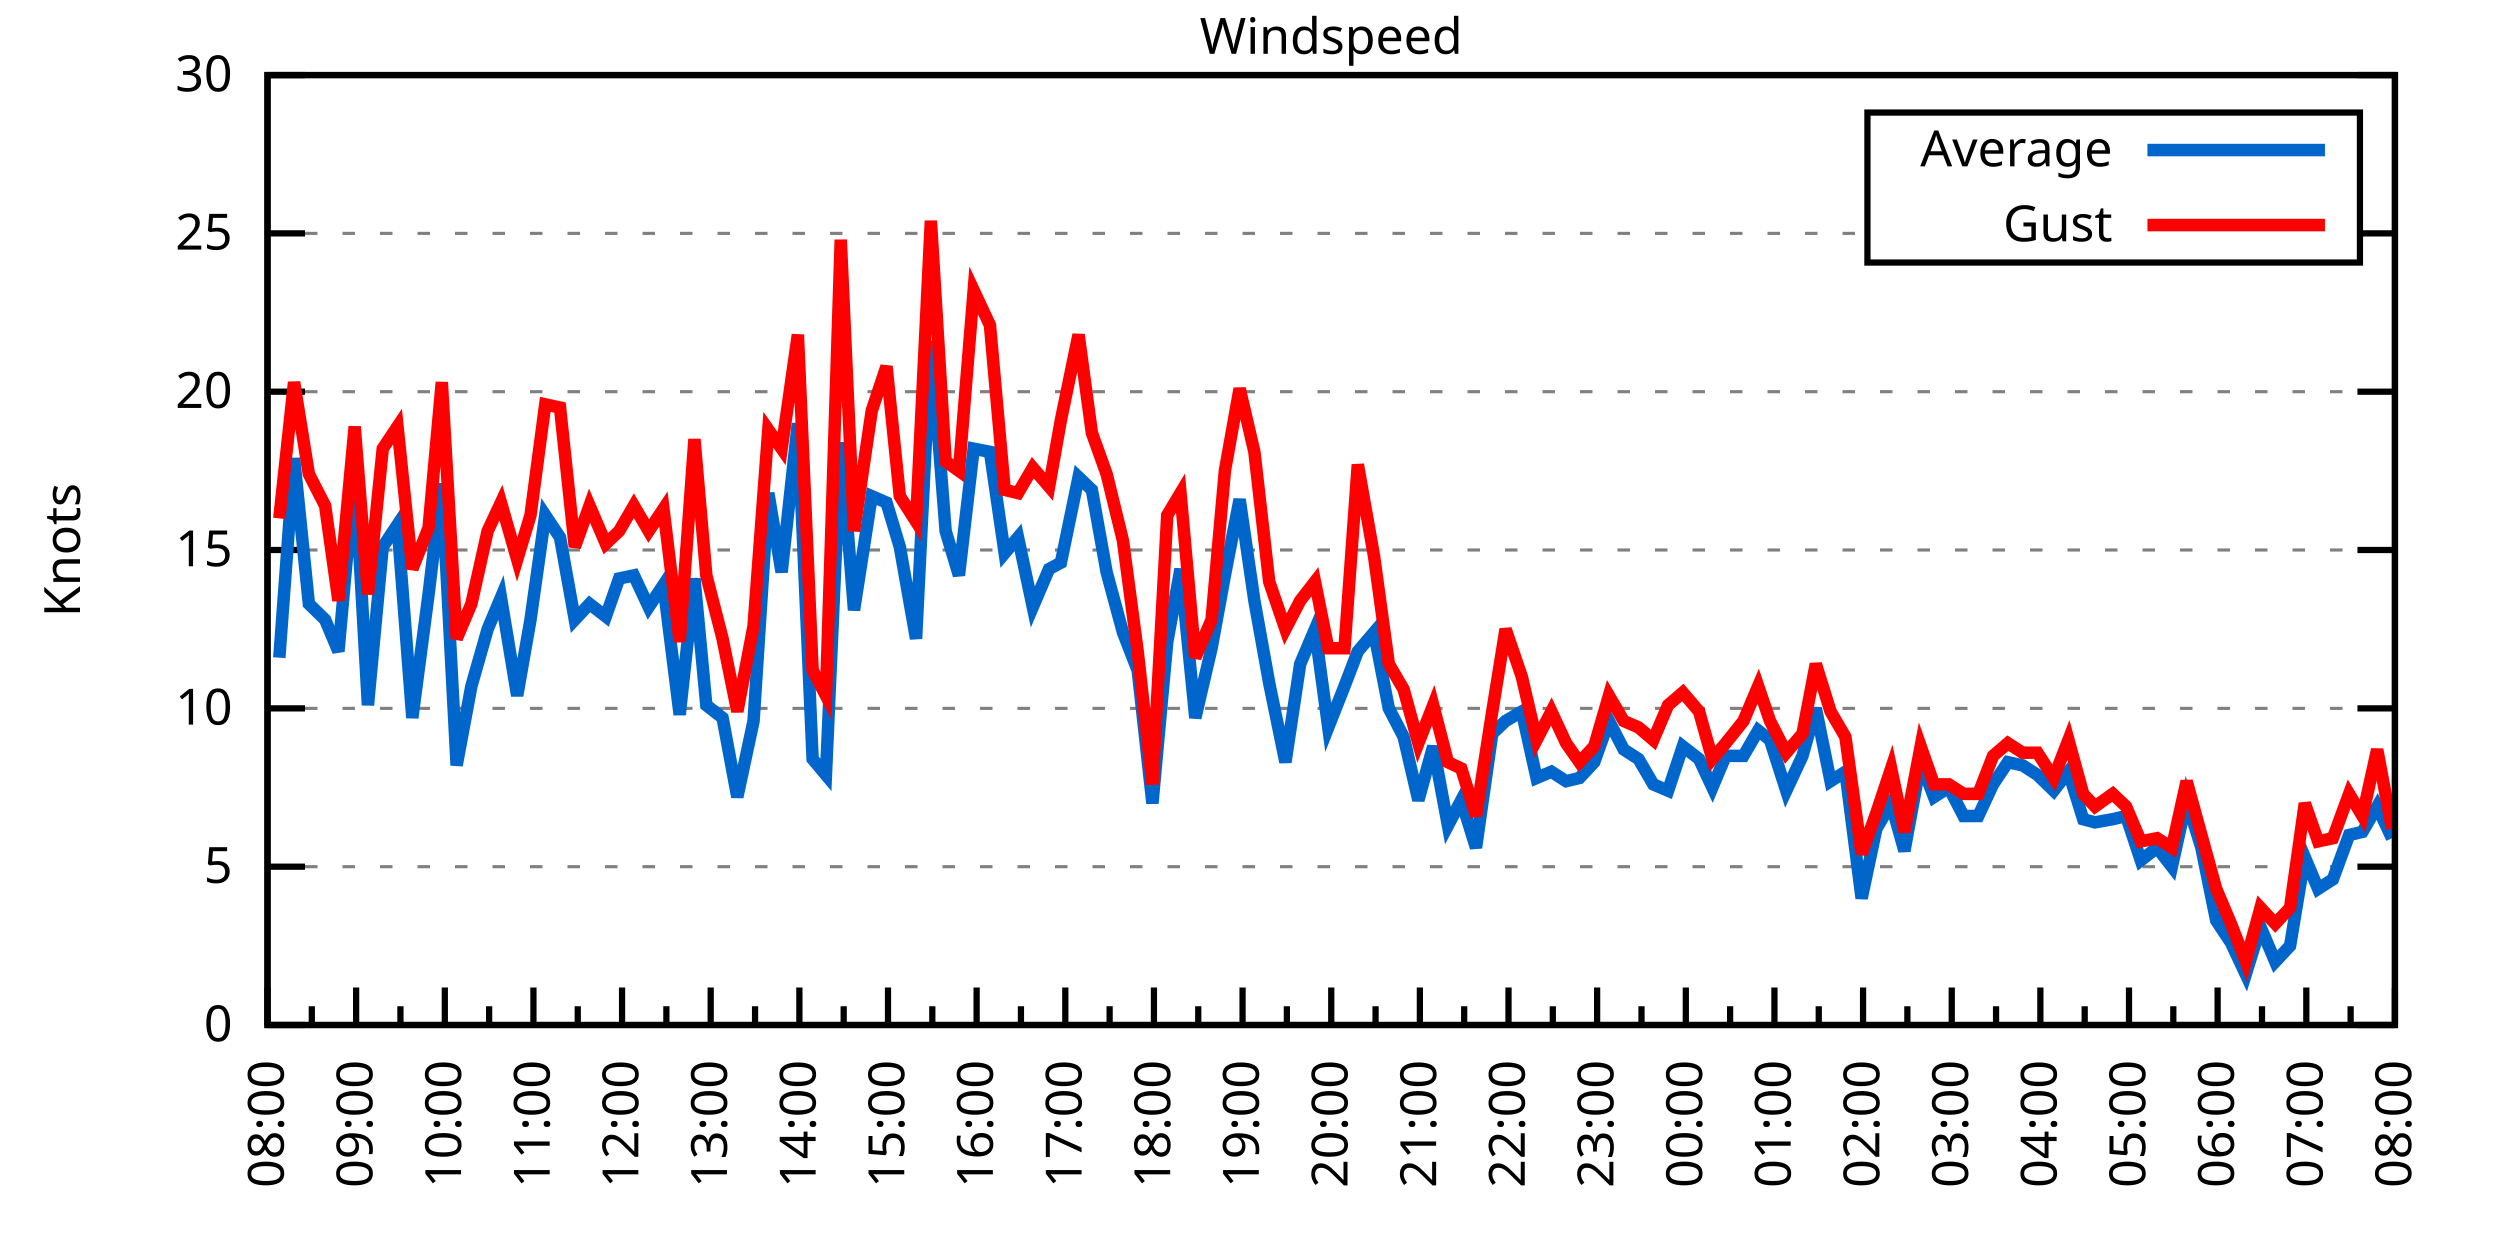
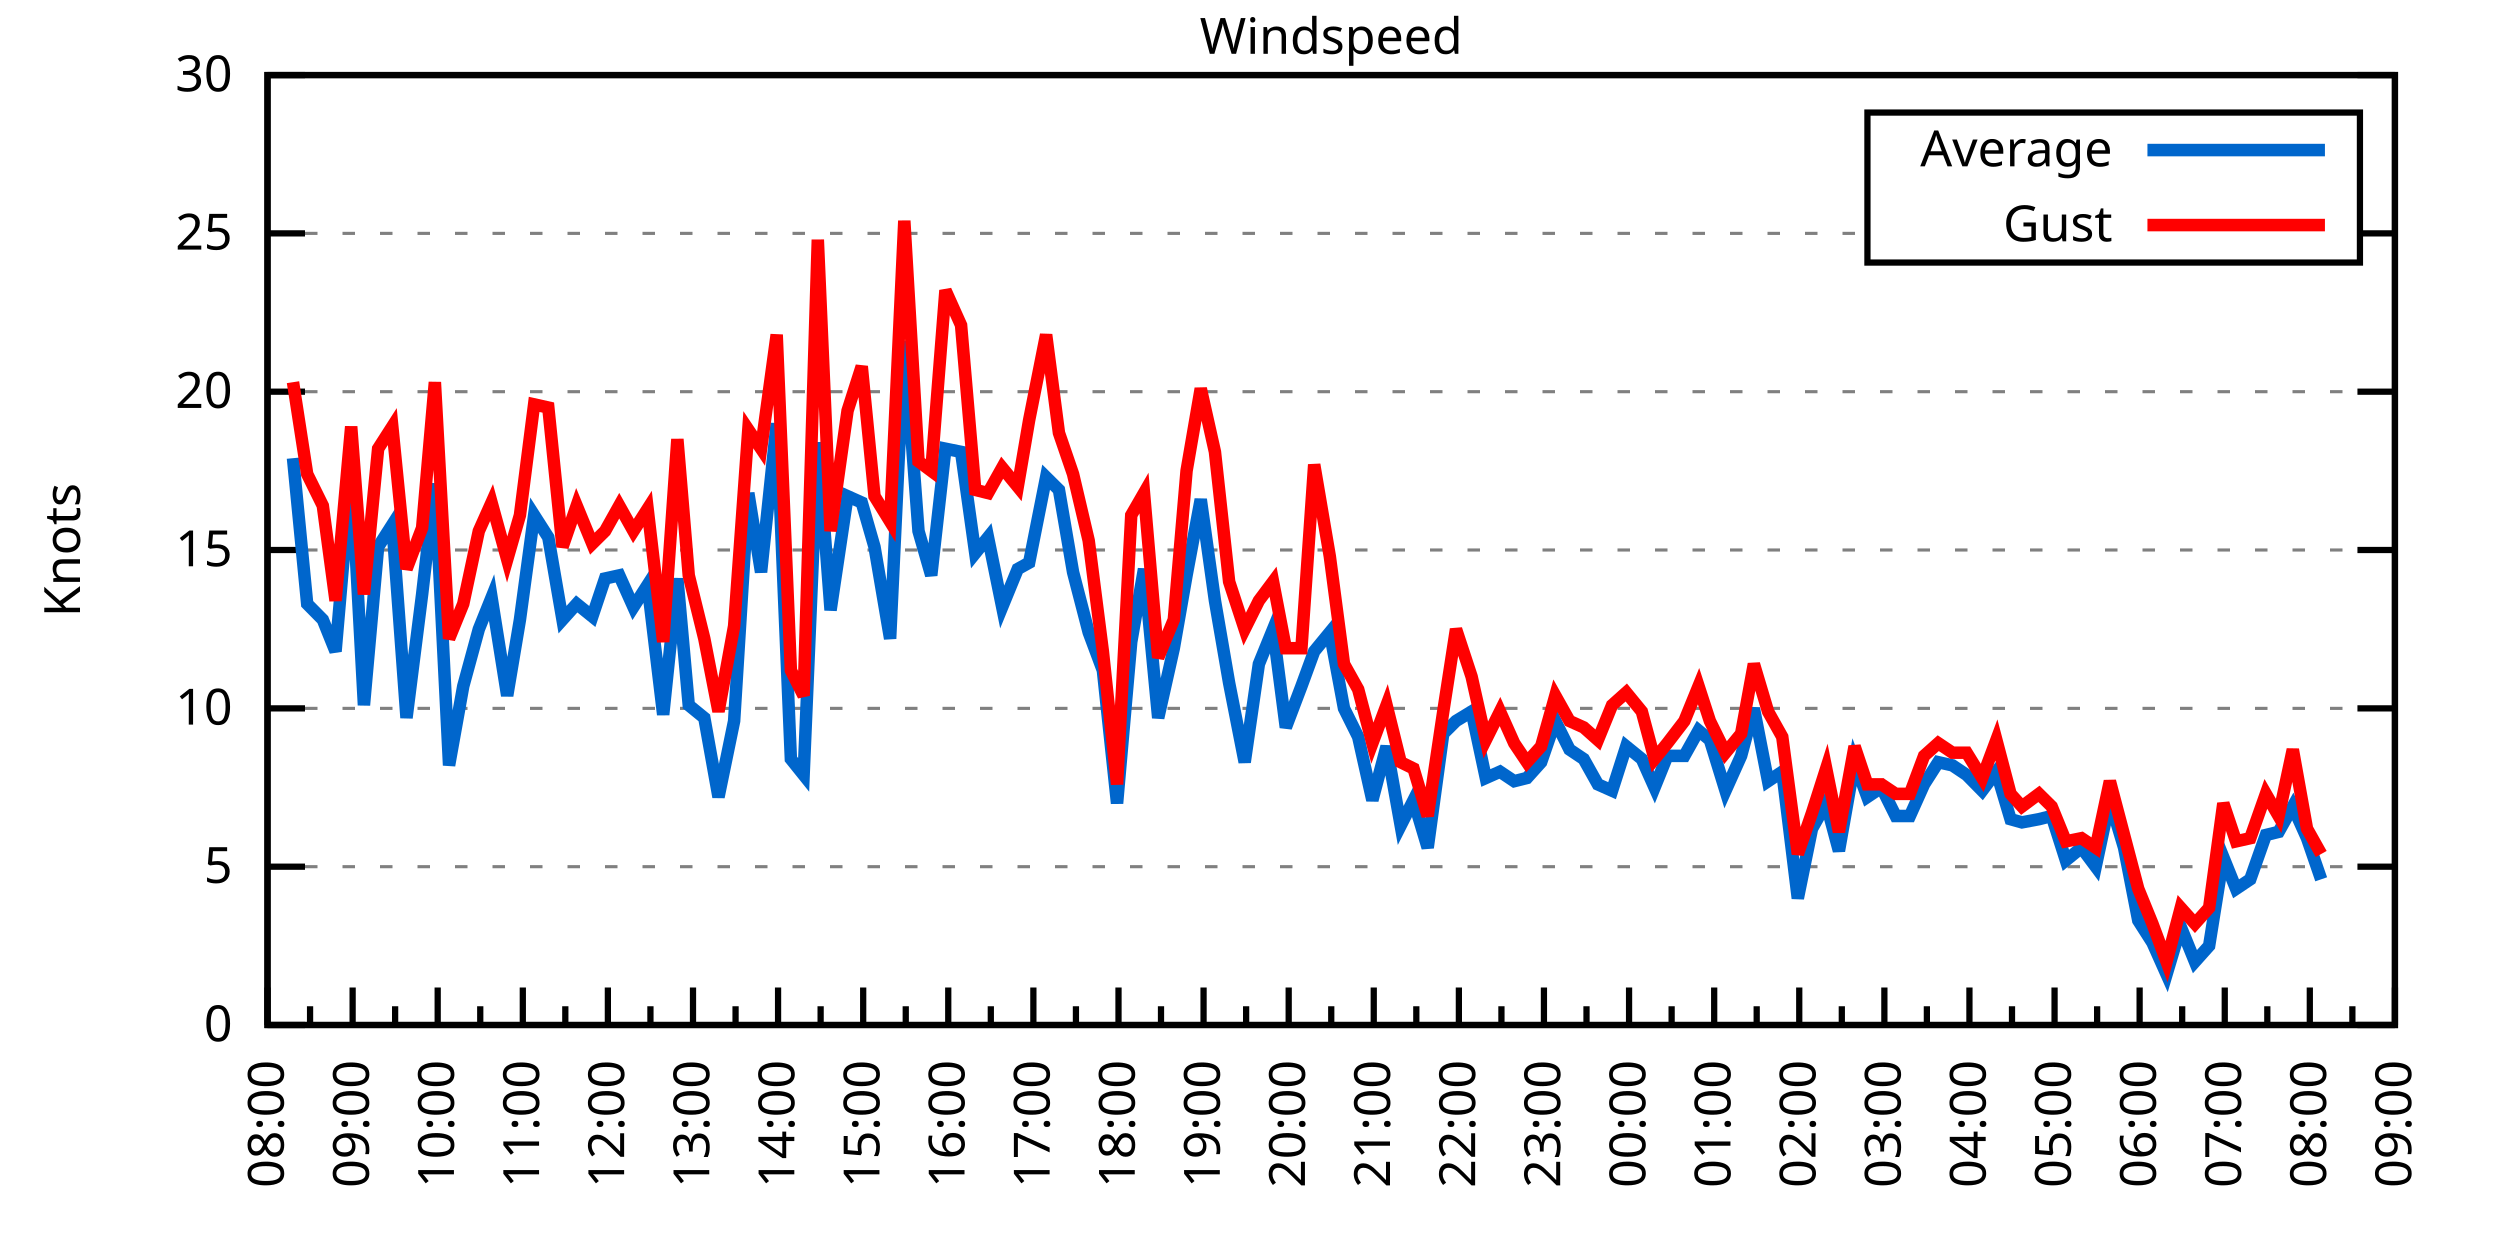
<svg xmlns="http://www.w3.org/2000/svg" xmlns:xlink="http://www.w3.org/1999/xlink" width="400" height="200" viewBox="0 0 400 200">
  <g id="gnuplot_canvas">
    <rect x="0" y="0" width="400" height="200" fill="none" />
    <defs>
      <circle id="gpDot" r="0.5" stroke-width="0.5" stroke="currentColor" />
      <path id="gpPt0" stroke-width="0.333" stroke="currentColor" d="M-1,0 h2 M0,-1 v2" />
      <path id="gpPt1" stroke-width="0.333" stroke="currentColor" d="M-1,-1 L1,1 M1,-1 L-1,1" />
      <path id="gpPt2" stroke-width="0.333" stroke="currentColor" d="M-1,0 L1,0 M0,-1 L0,1 M-1,-1 L1,1 M-1,1 L1,-1" />
      <rect id="gpPt3" stroke-width="0.333" stroke="currentColor" x="-1" y="-1" width="2" height="2" />
      <rect id="gpPt4" stroke-width="0.333" stroke="currentColor" fill="currentColor" x="-1" y="-1" width="2" height="2" />
      <circle id="gpPt5" stroke-width="0.333" stroke="currentColor" cx="0" cy="0" r="1" />
      <use xlink:href="#gpPt5" id="gpPt6" fill="currentColor" stroke="none" />
      <path id="gpPt7" stroke-width="0.333" stroke="currentColor" d="M0,-1.33 L-1.33,0.67 L1.33,0.67 z" />
      <use xlink:href="#gpPt7" id="gpPt8" fill="currentColor" stroke="none" />
      <use xlink:href="#gpPt7" id="gpPt9" stroke="currentColor" transform="rotate(180)" />
      <use xlink:href="#gpPt9" id="gpPt10" fill="currentColor" stroke="none" />
      <use xlink:href="#gpPt3" id="gpPt11" stroke="currentColor" transform="rotate(45)" />
      <use xlink:href="#gpPt11" id="gpPt12" fill="currentColor" stroke="none" />
      <path id="gpPt13" stroke-width="0.333" stroke="currentColor" d="M0,1.330 L1.265,0.411 L0.782,-1.067 L-0.782,-1.076 L-1.265,0.411 z" />
      <use xlink:href="#gpPt13" id="gpPt14" fill="currentColor" stroke="none" />
      <filter id="textbox" filterUnits="objectBoundingBox" x="0" y="0" height="1" width="1">
        <feFlood flood-color="white" flood-opacity="1" result="bgnd" />
        <feComposite in="SourceGraphic" in2="bgnd" operator="atop" />
      </filter>
      <filter id="greybox" filterUnits="objectBoundingBox" x="0" y="0" height="1" width="1">
        <feFlood flood-color="lightgrey" flood-opacity="1" result="grey" />
        <feComposite in="SourceGraphic" in2="grey" operator="atop" />
      </filter>
    </defs>
    <g fill="none" color="white" stroke="currentColor" stroke-width="1.00" stroke-linecap="butt" stroke-linejoin="miter">
</g>
    <g fill="none" color="black" stroke="currentColor" stroke-width="1.00" stroke-linecap="butt" stroke-linejoin="miter">
      <g stroke="none" shape-rendering="crispEdges">
        <polygon fill="rgb(255, 255, 255)" points="42.80,164.00 383.18,164.00 383.18,12.02 42.80,12.02 " />
      </g>
    </g>
    <g fill="none" color="black" stroke="currentColor" stroke-width="1.00" stroke-linecap="butt" stroke-linejoin="miter">
</g>
    <g fill="none" color="black" stroke="black" stroke-width="0.50" stroke-linecap="butt" stroke-linejoin="miter">
</g>
    <g fill="none" color="gray" stroke="currentColor" stroke-width="0.50" stroke-linecap="butt" stroke-linejoin="miter">
      <path stroke="gray" stroke-dasharray="2,4" class="gridline" d="M42.80,164.00 L383.19,164.00  " />
    </g>
    <g fill="none" color="gray" stroke="gray" stroke-width="1.00" stroke-linecap="butt" stroke-linejoin="miter">
</g>
    <g fill="none" color="black" stroke="currentColor" stroke-width="1.00" stroke-linecap="butt" stroke-linejoin="miter">
      <path stroke="black" d="M42.80,164.00 L48.80,164.00 M383.19,164.00 L377.19,164.00  " />
      <g transform="translate(37.20,166.60)" stroke="none" fill="black" font-family="Sans" font-size="8.00" text-anchor="end">
        <text>
          <tspan font-family="Sans"> 0</tspan>
        </text>
      </g>
    </g>
    <g fill="none" color="black" stroke="currentColor" stroke-width="1.00" stroke-linecap="butt" stroke-linejoin="miter">
</g>
    <g fill="none" color="black" stroke="black" stroke-width="0.50" stroke-linecap="butt" stroke-linejoin="miter">
</g>
    <g fill="none" color="gray" stroke="currentColor" stroke-width="0.50" stroke-linecap="butt" stroke-linejoin="miter">
      <path stroke="gray" stroke-dasharray="2,4" class="gridline" d="M42.80,138.67 L383.19,138.67  " />
    </g>
    <g fill="none" color="gray" stroke="gray" stroke-width="1.00" stroke-linecap="butt" stroke-linejoin="miter">
</g>
    <g fill="none" color="black" stroke="currentColor" stroke-width="1.00" stroke-linecap="butt" stroke-linejoin="miter">
      <path stroke="black" d="M42.80,138.67 L48.80,138.67 M383.19,138.67 L377.19,138.67  " />
      <g transform="translate(37.20,141.27)" stroke="none" fill="black" font-family="Sans" font-size="8.00" text-anchor="end">
        <text>
          <tspan font-family="Sans"> 5</tspan>
        </text>
      </g>
    </g>
    <g fill="none" color="black" stroke="currentColor" stroke-width="1.00" stroke-linecap="butt" stroke-linejoin="miter">
</g>
    <g fill="none" color="black" stroke="black" stroke-width="0.50" stroke-linecap="butt" stroke-linejoin="miter">
</g>
    <g fill="none" color="gray" stroke="currentColor" stroke-width="0.50" stroke-linecap="butt" stroke-linejoin="miter">
      <path stroke="gray" stroke-dasharray="2,4" class="gridline" d="M42.80,113.34 L383.19,113.34  " />
    </g>
    <g fill="none" color="gray" stroke="gray" stroke-width="1.00" stroke-linecap="butt" stroke-linejoin="miter">
</g>
    <g fill="none" color="black" stroke="currentColor" stroke-width="1.00" stroke-linecap="butt" stroke-linejoin="miter">
      <path stroke="black" d="M42.80,113.34 L48.80,113.34 M383.19,113.34 L377.19,113.34  " />
      <g transform="translate(37.20,115.94)" stroke="none" fill="black" font-family="Sans" font-size="8.00" text-anchor="end">
        <text>
          <tspan font-family="Sans"> 10</tspan>
        </text>
      </g>
    </g>
    <g fill="none" color="black" stroke="currentColor" stroke-width="1.00" stroke-linecap="butt" stroke-linejoin="miter">
</g>
    <g fill="none" color="black" stroke="black" stroke-width="0.50" stroke-linecap="butt" stroke-linejoin="miter">
</g>
    <g fill="none" color="gray" stroke="currentColor" stroke-width="0.50" stroke-linecap="butt" stroke-linejoin="miter">
      <path stroke="gray" stroke-dasharray="2,4" class="gridline" d="M42.80,88.00 L383.19,88.00  " />
    </g>
    <g fill="none" color="gray" stroke="gray" stroke-width="1.00" stroke-linecap="butt" stroke-linejoin="miter">
</g>
    <g fill="none" color="black" stroke="currentColor" stroke-width="1.00" stroke-linecap="butt" stroke-linejoin="miter">
      <path stroke="black" d="M42.80,88.00 L48.80,88.00 M383.19,88.00 L377.19,88.00  " />
      <g transform="translate(37.20,90.60)" stroke="none" fill="black" font-family="Sans" font-size="8.00" text-anchor="end">
        <text>
          <tspan font-family="Sans"> 15</tspan>
        </text>
      </g>
    </g>
    <g fill="none" color="black" stroke="currentColor" stroke-width="1.00" stroke-linecap="butt" stroke-linejoin="miter">
</g>
    <g fill="none" color="black" stroke="black" stroke-width="0.50" stroke-linecap="butt" stroke-linejoin="miter">
</g>
    <g fill="none" color="gray" stroke="currentColor" stroke-width="0.50" stroke-linecap="butt" stroke-linejoin="miter">
      <path stroke="gray" stroke-dasharray="2,4" class="gridline" d="M42.80,62.67 L383.19,62.67  " />
    </g>
    <g fill="none" color="gray" stroke="gray" stroke-width="1.00" stroke-linecap="butt" stroke-linejoin="miter">
</g>
    <g fill="none" color="black" stroke="currentColor" stroke-width="1.00" stroke-linecap="butt" stroke-linejoin="miter">
      <path stroke="black" d="M42.80,62.67 L48.80,62.67 M383.19,62.67 L377.19,62.67  " />
      <g transform="translate(37.20,65.27)" stroke="none" fill="black" font-family="Sans" font-size="8.00" text-anchor="end">
        <text>
          <tspan font-family="Sans"> 20</tspan>
        </text>
      </g>
    </g>
    <g fill="none" color="black" stroke="currentColor" stroke-width="1.00" stroke-linecap="butt" stroke-linejoin="miter">
</g>
    <g fill="none" color="black" stroke="black" stroke-width="0.50" stroke-linecap="butt" stroke-linejoin="miter">
</g>
    <g fill="none" color="gray" stroke="currentColor" stroke-width="0.50" stroke-linecap="butt" stroke-linejoin="miter">
      <path stroke="gray" stroke-dasharray="2,4" class="gridline" d="M42.80,37.34 L298.79,37.34 M377.59,37.34 L383.19,37.34  " />
    </g>
    <g fill="none" color="gray" stroke="gray" stroke-width="1.00" stroke-linecap="butt" stroke-linejoin="miter">
</g>
    <g fill="none" color="black" stroke="currentColor" stroke-width="1.00" stroke-linecap="butt" stroke-linejoin="miter">
      <path stroke="black" d="M42.80,37.34 L48.80,37.34 M383.19,37.34 L377.19,37.34  " />
      <g transform="translate(37.20,39.94)" stroke="none" fill="black" font-family="Sans" font-size="8.00" text-anchor="end">
        <text>
          <tspan font-family="Sans"> 25</tspan>
        </text>
      </g>
    </g>
    <g fill="none" color="black" stroke="currentColor" stroke-width="1.00" stroke-linecap="butt" stroke-linejoin="miter">
</g>
    <g fill="none" color="black" stroke="black" stroke-width="0.50" stroke-linecap="butt" stroke-linejoin="miter">
</g>
    <g fill="none" color="gray" stroke="currentColor" stroke-width="0.50" stroke-linecap="butt" stroke-linejoin="miter">
      <path stroke="gray" stroke-dasharray="2,4" class="gridline" d="M42.80,12.01 L383.19,12.01  " />
    </g>
    <g fill="none" color="gray" stroke="gray" stroke-width="1.00" stroke-linecap="butt" stroke-linejoin="miter">
</g>
    <g fill="none" color="black" stroke="currentColor" stroke-width="1.00" stroke-linecap="butt" stroke-linejoin="miter">
      <path stroke="black" d="M42.80,12.01 L48.80,12.01 M383.19,12.01 L377.19,12.01  " />
      <g transform="translate(37.20,14.61)" stroke="none" fill="black" font-family="Sans" font-size="8.00" text-anchor="end">
        <text>
          <tspan font-family="Sans"> 30</tspan>
        </text>
      </g>
    </g>
    <g fill="none" color="black" stroke="currentColor" stroke-width="1.00" stroke-linecap="butt" stroke-linejoin="miter">
      <path stroke="black" d="M42.80,164.00 L42.80,158.00  " />
      <g transform="translate(45.40,169.60) rotate(270)" stroke="none" fill="black" font-family="Sans" font-size="8.00" text-anchor="end">
        <text>
          <tspan font-family="Sans">08:00</tspan>
        </text>
      </g>
    </g>
    <g fill="none" color="black" stroke="currentColor" stroke-width="1.00" stroke-linecap="butt" stroke-linejoin="miter">
-       <path stroke="black" d="M49.89,164.00 L49.89,161.00 M56.98,164.00 L56.98,158.00  " />
-       <g transform="translate(59.58,169.60) rotate(270)" stroke="none" fill="black" font-family="Sans" font-size="8.00" text-anchor="end">
+       <path stroke="black" d="M49.61,164.00 L49.61,161.00 M56.42,164.00 L56.42,158.00  " />
+       <g transform="translate(59.02,169.60) rotate(270)" stroke="none" fill="black" font-family="Sans" font-size="8.00" text-anchor="end">
        <text>
          <tspan font-family="Sans">09:00</tspan>
        </text>
      </g>
    </g>
    <g fill="none" color="black" stroke="currentColor" stroke-width="1.00" stroke-linecap="butt" stroke-linejoin="miter">
-       <path stroke="black" d="M64.07,164.00 L64.07,161.00 M71.17,164.00 L71.17,158.00  " />
-       <g transform="translate(73.77,169.60) rotate(270)" stroke="none" fill="black" font-family="Sans" font-size="8.00" text-anchor="end">
+       <path stroke="black" d="M63.22,164.00 L63.22,161.00 M70.03,164.00 L70.03,158.00  " />
+       <g transform="translate(72.63,169.60) rotate(270)" stroke="none" fill="black" font-family="Sans" font-size="8.00" text-anchor="end">
        <text>
          <tspan font-family="Sans">10:00</tspan>
        </text>
      </g>
    </g>
    <g fill="none" color="black" stroke="currentColor" stroke-width="1.00" stroke-linecap="butt" stroke-linejoin="miter">
-       <path stroke="black" d="M78.26,164.00 L78.26,161.00 M85.35,164.00 L85.35,158.00  " />
-       <g transform="translate(87.95,169.60) rotate(270)" stroke="none" fill="black" font-family="Sans" font-size="8.00" text-anchor="end">
+       <path stroke="black" d="M76.84,164.00 L76.84,161.00 M83.65,164.00 L83.65,158.00  " />
+       <g transform="translate(86.25,169.60) rotate(270)" stroke="none" fill="black" font-family="Sans" font-size="8.00" text-anchor="end">
        <text>
          <tspan font-family="Sans">11:00</tspan>
        </text>
      </g>
    </g>
    <g fill="none" color="black" stroke="currentColor" stroke-width="1.00" stroke-linecap="butt" stroke-linejoin="miter">
-       <path stroke="black" d="M92.44,164.00 L92.44,161.00 M99.53,164.00 L99.53,158.00  " />
-       <g transform="translate(102.13,169.60) rotate(270)" stroke="none" fill="black" font-family="Sans" font-size="8.00" text-anchor="end">
+       <path stroke="black" d="M90.45,164.00 L90.45,161.00 M97.26,164.00 L97.26,158.00  " />
+       <g transform="translate(99.86,169.60) rotate(270)" stroke="none" fill="black" font-family="Sans" font-size="8.00" text-anchor="end">
        <text>
          <tspan font-family="Sans">12:00</tspan>
        </text>
      </g>
    </g>
    <g fill="none" color="black" stroke="currentColor" stroke-width="1.00" stroke-linecap="butt" stroke-linejoin="miter">
-       <path stroke="black" d="M106.62,164.00 L106.62,161.00 M113.71,164.00 L113.71,158.00  " />
-       <g transform="translate(116.31,169.60) rotate(270)" stroke="none" fill="black" font-family="Sans" font-size="8.00" text-anchor="end">
+       <path stroke="black" d="M104.07,164.00 L104.07,161.00 M110.88,164.00 L110.88,158.00  " />
+       <g transform="translate(113.48,169.60) rotate(270)" stroke="none" fill="black" font-family="Sans" font-size="8.00" text-anchor="end">
        <text>
          <tspan font-family="Sans">13:00</tspan>
        </text>
      </g>
    </g>
    <g fill="none" color="black" stroke="currentColor" stroke-width="1.00" stroke-linecap="butt" stroke-linejoin="miter">
-       <path stroke="black" d="M120.81,164.00 L120.81,161.00 M127.90,164.00 L127.90,158.00  " />
-       <g transform="translate(130.50,169.60) rotate(270)" stroke="none" fill="black" font-family="Sans" font-size="8.00" text-anchor="end">
+       <path stroke="black" d="M117.69,164.00 L117.69,161.00 M124.49,164.00 L124.49,158.00  " />
+       <g transform="translate(127.09,169.60) rotate(270)" stroke="none" fill="black" font-family="Sans" font-size="8.00" text-anchor="end">
        <text>
          <tspan font-family="Sans">14:00</tspan>
        </text>
      </g>
    </g>
    <g fill="none" color="black" stroke="currentColor" stroke-width="1.00" stroke-linecap="butt" stroke-linejoin="miter">
-       <path stroke="black" d="M134.99,164.00 L134.99,161.00 M142.08,164.00 L142.08,158.00  " />
-       <g transform="translate(144.68,169.60) rotate(270)" stroke="none" fill="black" font-family="Sans" font-size="8.00" text-anchor="end">
+       <path stroke="black" d="M131.30,164.00 L131.30,161.00 M138.11,164.00 L138.11,158.00  " />
+       <g transform="translate(140.71,169.60) rotate(270)" stroke="none" fill="black" font-family="Sans" font-size="8.00" text-anchor="end">
        <text>
          <tspan font-family="Sans">15:00</tspan>
        </text>
      </g>
    </g>
    <g fill="none" color="black" stroke="currentColor" stroke-width="1.00" stroke-linecap="butt" stroke-linejoin="miter">
-       <path stroke="black" d="M149.17,164.00 L149.17,161.00 M156.26,164.00 L156.26,158.00  " />
-       <g transform="translate(158.86,169.60) rotate(270)" stroke="none" fill="black" font-family="Sans" font-size="8.00" text-anchor="end">
+       <path stroke="black" d="M144.92,164.00 L144.92,161.00 M151.72,164.00 L151.72,158.00  " />
+       <g transform="translate(154.32,169.60) rotate(270)" stroke="none" fill="black" font-family="Sans" font-size="8.00" text-anchor="end">
        <text>
          <tspan font-family="Sans">16:00</tspan>
        </text>
      </g>
    </g>
    <g fill="none" color="black" stroke="currentColor" stroke-width="1.00" stroke-linecap="butt" stroke-linejoin="miter">
-       <path stroke="black" d="M163.35,164.00 L163.35,161.00 M170.45,164.00 L170.45,158.00  " />
-       <g transform="translate(173.05,169.60) rotate(270)" stroke="none" fill="black" font-family="Sans" font-size="8.00" text-anchor="end">
+       <path stroke="black" d="M158.53,164.00 L158.53,161.00 M165.34,164.00 L165.34,158.00  " />
+       <g transform="translate(167.94,169.60) rotate(270)" stroke="none" fill="black" font-family="Sans" font-size="8.00" text-anchor="end">
        <text>
          <tspan font-family="Sans">17:00</tspan>
        </text>
      </g>
    </g>
    <g fill="none" color="black" stroke="currentColor" stroke-width="1.00" stroke-linecap="butt" stroke-linejoin="miter">
-       <path stroke="black" d="M177.54,164.00 L177.54,161.00 M184.63,164.00 L184.63,158.00  " />
-       <g transform="translate(187.23,169.60) rotate(270)" stroke="none" fill="black" font-family="Sans" font-size="8.00" text-anchor="end">
+       <path stroke="black" d="M172.15,164.00 L172.15,161.00 M178.96,164.00 L178.96,158.00  " />
+       <g transform="translate(181.56,169.60) rotate(270)" stroke="none" fill="black" font-family="Sans" font-size="8.00" text-anchor="end">
        <text>
          <tspan font-family="Sans">18:00</tspan>
        </text>
      </g>
    </g>
    <g fill="none" color="black" stroke="currentColor" stroke-width="1.00" stroke-linecap="butt" stroke-linejoin="miter">
-       <path stroke="black" d="M191.72,164.00 L191.72,161.00 M198.81,164.00 L198.81,158.00  " />
-       <g transform="translate(201.41,169.60) rotate(270)" stroke="none" fill="black" font-family="Sans" font-size="8.00" text-anchor="end">
+       <path stroke="black" d="M185.76,164.00 L185.76,161.00 M192.57,164.00 L192.57,158.00  " />
+       <g transform="translate(195.17,169.60) rotate(270)" stroke="none" fill="black" font-family="Sans" font-size="8.00" text-anchor="end">
        <text>
          <tspan font-family="Sans">19:00</tspan>
        </text>
      </g>
    </g>
    <g fill="none" color="black" stroke="currentColor" stroke-width="1.00" stroke-linecap="butt" stroke-linejoin="miter">
-       <path stroke="black" d="M205.90,164.00 L205.90,161.00 M213.00,164.00 L213.00,158.00  " />
-       <g transform="translate(215.60,169.60) rotate(270)" stroke="none" fill="black" font-family="Sans" font-size="8.00" text-anchor="end">
+       <path stroke="black" d="M199.38,164.00 L199.38,161.00 M206.19,164.00 L206.19,158.00  " />
+       <g transform="translate(208.79,169.60) rotate(270)" stroke="none" fill="black" font-family="Sans" font-size="8.00" text-anchor="end">
        <text>
          <tspan font-family="Sans">20:00</tspan>
        </text>
      </g>
    </g>
    <g fill="none" color="black" stroke="currentColor" stroke-width="1.00" stroke-linecap="butt" stroke-linejoin="miter">
-       <path stroke="black" d="M220.09,164.00 L220.09,161.00 M227.18,164.00 L227.18,158.00  " />
-       <g transform="translate(229.78,169.60) rotate(270)" stroke="none" fill="black" font-family="Sans" font-size="8.00" text-anchor="end">
+       <path stroke="black" d="M213.00,164.00 L213.00,161.00 M219.80,164.00 L219.80,158.00  " />
+       <g transform="translate(222.40,169.60) rotate(270)" stroke="none" fill="black" font-family="Sans" font-size="8.00" text-anchor="end">
        <text>
          <tspan font-family="Sans">21:00</tspan>
        </text>
      </g>
    </g>
    <g fill="none" color="black" stroke="currentColor" stroke-width="1.00" stroke-linecap="butt" stroke-linejoin="miter">
-       <path stroke="black" d="M234.27,164.00 L234.27,161.00 M241.36,164.00 L241.36,158.00  " />
-       <g transform="translate(243.96,169.60) rotate(270)" stroke="none" fill="black" font-family="Sans" font-size="8.00" text-anchor="end">
+       <path stroke="black" d="M226.61,164.00 L226.61,161.00 M233.42,164.00 L233.42,158.00  " />
+       <g transform="translate(236.02,169.60) rotate(270)" stroke="none" fill="black" font-family="Sans" font-size="8.00" text-anchor="end">
        <text>
          <tspan font-family="Sans">22:00</tspan>
        </text>
      </g>
    </g>
    <g fill="none" color="black" stroke="currentColor" stroke-width="1.00" stroke-linecap="butt" stroke-linejoin="miter">
-       <path stroke="black" d="M248.45,164.00 L248.45,161.00 M255.54,164.00 L255.54,158.00  " />
-       <g transform="translate(258.14,169.60) rotate(270)" stroke="none" fill="black" font-family="Sans" font-size="8.00" text-anchor="end">
+       <path stroke="black" d="M240.23,164.00 L240.23,161.00 M247.03,164.00 L247.03,158.00  " />
+       <g transform="translate(249.63,169.60) rotate(270)" stroke="none" fill="black" font-family="Sans" font-size="8.00" text-anchor="end">
        <text>
          <tspan font-family="Sans">23:00</tspan>
        </text>
      </g>
    </g>
    <g fill="none" color="black" stroke="currentColor" stroke-width="1.00" stroke-linecap="butt" stroke-linejoin="miter">
-       <path stroke="black" d="M262.64,164.00 L262.64,161.00 M269.73,164.00 L269.73,158.00  " />
-       <g transform="translate(272.33,169.60) rotate(270)" stroke="none" fill="black" font-family="Sans" font-size="8.00" text-anchor="end">
+       <path stroke="black" d="M253.84,164.00 L253.84,161.00 M260.65,164.00 L260.65,158.00  " />
+       <g transform="translate(263.25,169.60) rotate(270)" stroke="none" fill="black" font-family="Sans" font-size="8.00" text-anchor="end">
        <text>
          <tspan font-family="Sans">00:00</tspan>
        </text>
      </g>
    </g>
    <g fill="none" color="black" stroke="currentColor" stroke-width="1.00" stroke-linecap="butt" stroke-linejoin="miter">
-       <path stroke="black" d="M276.82,164.00 L276.82,161.00 M283.91,164.00 L283.91,158.00  " />
-       <g transform="translate(286.51,169.60) rotate(270)" stroke="none" fill="black" font-family="Sans" font-size="8.00" text-anchor="end">
+       <path stroke="black" d="M267.46,164.00 L267.46,161.00 M274.27,164.00 L274.27,158.00  " />
+       <g transform="translate(276.87,169.60) rotate(270)" stroke="none" fill="black" font-family="Sans" font-size="8.00" text-anchor="end">
        <text>
          <tspan font-family="Sans">01:00</tspan>
        </text>
      </g>
    </g>
    <g fill="none" color="black" stroke="currentColor" stroke-width="1.00" stroke-linecap="butt" stroke-linejoin="miter">
-       <path stroke="black" d="M291.00,164.00 L291.00,161.00 M298.09,164.00 L298.09,158.00  " />
-       <g transform="translate(300.69,169.60) rotate(270)" stroke="none" fill="black" font-family="Sans" font-size="8.00" text-anchor="end">
+       <path stroke="black" d="M281.07,164.00 L281.07,161.00 M287.88,164.00 L287.88,158.00  " />
+       <g transform="translate(290.48,169.60) rotate(270)" stroke="none" fill="black" font-family="Sans" font-size="8.00" text-anchor="end">
        <text>
          <tspan font-family="Sans">02:00</tspan>
        </text>
      </g>
    </g>
    <g fill="none" color="black" stroke="currentColor" stroke-width="1.00" stroke-linecap="butt" stroke-linejoin="miter">
-       <path stroke="black" d="M305.18,164.00 L305.18,161.00 M312.28,164.00 L312.28,158.00  " />
-       <g transform="translate(314.88,169.60) rotate(270)" stroke="none" fill="black" font-family="Sans" font-size="8.00" text-anchor="end">
+       <path stroke="black" d="M294.69,164.00 L294.69,161.00 M301.50,164.00 L301.50,158.00  " />
+       <g transform="translate(304.10,169.60) rotate(270)" stroke="none" fill="black" font-family="Sans" font-size="8.00" text-anchor="end">
        <text>
          <tspan font-family="Sans">03:00</tspan>
        </text>
      </g>
    </g>
    <g fill="none" color="black" stroke="currentColor" stroke-width="1.00" stroke-linecap="butt" stroke-linejoin="miter">
-       <path stroke="black" d="M319.37,164.00 L319.37,161.00 M326.46,164.00 L326.46,158.00  " />
-       <g transform="translate(329.06,169.60) rotate(270)" stroke="none" fill="black" font-family="Sans" font-size="8.00" text-anchor="end">
+       <path stroke="black" d="M308.30,164.00 L308.30,161.00 M315.11,164.00 L315.11,158.00  " />
+       <g transform="translate(317.71,169.60) rotate(270)" stroke="none" fill="black" font-family="Sans" font-size="8.00" text-anchor="end">
        <text>
          <tspan font-family="Sans">04:00</tspan>
        </text>
      </g>
    </g>
    <g fill="none" color="black" stroke="currentColor" stroke-width="1.00" stroke-linecap="butt" stroke-linejoin="miter">
-       <path stroke="black" d="M333.55,164.00 L333.55,161.00 M340.64,164.00 L340.64,158.00  " />
-       <g transform="translate(343.24,169.60) rotate(270)" stroke="none" fill="black" font-family="Sans" font-size="8.00" text-anchor="end">
+       <path stroke="black" d="M321.92,164.00 L321.92,161.00 M328.73,164.00 L328.73,158.00  " />
+       <g transform="translate(331.33,169.60) rotate(270)" stroke="none" fill="black" font-family="Sans" font-size="8.00" text-anchor="end">
        <text>
          <tspan font-family="Sans">05:00</tspan>
        </text>
      </g>
    </g>
    <g fill="none" color="black" stroke="currentColor" stroke-width="1.00" stroke-linecap="butt" stroke-linejoin="miter">
-       <path stroke="black" d="M347.73,164.00 L347.73,161.00 M354.82,164.00 L354.82,158.00  " />
-       <g transform="translate(357.42,169.60) rotate(270)" stroke="none" fill="black" font-family="Sans" font-size="8.00" text-anchor="end">
+       <path stroke="black" d="M335.54,164.00 L335.54,161.00 M342.34,164.00 L342.34,158.00  " />
+       <g transform="translate(344.94,169.60) rotate(270)" stroke="none" fill="black" font-family="Sans" font-size="8.00" text-anchor="end">
        <text>
          <tspan font-family="Sans">06:00</tspan>
        </text>
      </g>
    </g>
    <g fill="none" color="black" stroke="currentColor" stroke-width="1.00" stroke-linecap="butt" stroke-linejoin="miter">
-       <path stroke="black" d="M361.92,164.00 L361.92,161.00 M369.01,164.00 L369.01,158.00  " />
-       <g transform="translate(371.61,169.60) rotate(270)" stroke="none" fill="black" font-family="Sans" font-size="8.00" text-anchor="end">
+       <path stroke="black" d="M349.15,164.00 L349.15,161.00 M355.96,164.00 L355.96,158.00  " />
+       <g transform="translate(358.56,169.60) rotate(270)" stroke="none" fill="black" font-family="Sans" font-size="8.00" text-anchor="end">
        <text>
          <tspan font-family="Sans">07:00</tspan>
        </text>
      </g>
    </g>
    <g fill="none" color="black" stroke="currentColor" stroke-width="1.00" stroke-linecap="butt" stroke-linejoin="miter">
-       <path stroke="black" d="M376.10,164.00 L376.10,161.00 M383.19,164.00 L383.19,158.00  " />
+       <path stroke="black" d="M362.77,164.00 L362.77,161.00 M369.57,164.00 L369.57,158.00  " />
+       <g transform="translate(372.17,169.60) rotate(270)" stroke="none" fill="black" font-family="Sans" font-size="8.00" text-anchor="end">
+         <text>
+           <tspan font-family="Sans">08:00</tspan>
+         </text>
+       </g>
+     </g>
+     <g fill="none" color="black" stroke="currentColor" stroke-width="1.00" stroke-linecap="butt" stroke-linejoin="miter">
+       <path stroke="black" d="M376.38,164.00 L376.38,161.00 M383.19,164.00 L383.19,158.00  " />
      <g transform="translate(385.79,169.60) rotate(270)" stroke="none" fill="black" font-family="Sans" font-size="8.00" text-anchor="end">
        <text>
-           <tspan font-family="Sans">08:00</tspan>
+           <tspan font-family="Sans">09:00</tspan>
        </text>
      </g>
    </g>
    <g fill="none" color="black" stroke="currentColor" stroke-width="1.00" stroke-linecap="butt" stroke-linejoin="miter">
</g>
    <g fill="none" color="black" stroke="currentColor" stroke-width="1.00" stroke-linecap="butt" stroke-linejoin="miter">
      <path stroke="black" d="M42.80,12.01 L42.80,164.00 L383.19,164.00 L383.19,12.01 L42.80,12.01 Z  " />
    </g>
    <g fill="none" color="black" stroke="currentColor" stroke-width="1.00" stroke-linecap="butt" stroke-linejoin="miter">
      <g transform="translate(12.80,88.01) rotate(270)" stroke="none" fill="black" font-family="Sans" font-size="8.00" text-anchor="middle">
        <text>
          <tspan font-family="Sans">Knots</tspan>
        </text>
      </g>
    </g>
    <g fill="none" color="black" stroke="currentColor" stroke-width="1.00" stroke-linecap="butt" stroke-linejoin="miter">
</g>
    <g fill="none" color="black" stroke="currentColor" stroke-width="1.00" stroke-linecap="butt" stroke-linejoin="miter">
      <path stroke="black" d="M298.79,42.01 L298.79,18.01 L377.59,18.01 L377.59,42.01 L298.79,42.01 Z  " />
    </g>
    <g id="Windspeed_plot_1">
      <g fill="none" color="white" stroke="black" stroke-width="2.00" stroke-linecap="butt" stroke-linejoin="miter">
</g>
      <g fill="none" color="black" stroke="currentColor" stroke-width="2.00" stroke-linecap="butt" stroke-linejoin="miter">
        <g transform="translate(337.99,26.61)" stroke="none" fill="black" font-family="Sans" font-size="8.00" text-anchor="end">
          <text>
            <tspan font-family="Sans">Average</tspan>
          </text>
        </g>
      </g>
      <g fill="none" color="black" stroke="currentColor" stroke-width="2.00" stroke-linecap="butt" stroke-linejoin="miter">
-         <path stroke="rgb(  0, 102, 204)" d="M343.59,24.01 L371.99,24.01 M44.69,105.23 L47.05,73.31 L49.42,96.62 L52.02,99.15 L54.15,104.22 L56.75,75.34   L58.87,112.83 L61.24,87.50 L63.60,83.95 L65.97,114.86 L68.57,95.10 L70.69,77.37 L73.06,122.46 L75.42,109.79   L78.02,100.67 L80.15,95.60 L82.75,111.31 L84.88,99.15 L87.24,82.43 L89.60,85.98 L91.97,99.15 L94.33,96.62   L96.93,98.64 L99.06,92.56 L101.42,92.06 L103.79,97.12 L106.15,93.58 L108.75,114.35 L111.11,92.56 L113.01,112.83   L115.61,114.86 L117.97,127.52 L120.57,115.36 L122.93,78.89 L125.06,91.55 L127.66,67.74 L130.02,121.44 L132.15,123.98   L134.52,70.78 L136.64,97.63 L139.48,79.39 L141.84,80.41 L143.97,87.50 L146.57,102.19 L148.94,54.57 L151.30,84.97   L153.43,92.06 L155.79,71.79 L158.39,72.30 L160.75,88.51 L162.88,85.98 L165.25,97.12 L167.85,91.04 L169.74,90.03   L172.57,76.35 L174.70,78.38 L177.06,91.55 L179.67,101.18 L182.03,107.26 L184.39,128.54 L186.76,102.70 L188.88,91.04   L191.25,114.86 L193.85,103.71 L195.98,92.06 L198.34,79.90 L200.70,96.11 L203.07,109.28 L205.67,121.95 L208.03,106.24   L210.39,100.67 L212.52,116.38 L215.12,109.79 L217.25,104.22 L219.85,101.18 L222.21,113.34 L224.58,117.90 L226.94,128.03   L229.31,119.42 L231.67,132.08 L233.80,128.03 L236.16,135.63 L238.76,117.39 L240.89,115.36 L243.49,113.84 L245.85,124.48   L248.22,123.47 L250.58,124.99 L252.71,124.48 L255.07,121.95 L257.43,115.36 L259.80,119.92 L262.16,121.44 L264.53,125.50   L266.89,126.51 L269.25,119.42 L271.85,121.44 L273.98,126.00 L276.11,120.94 L278.95,120.94 L281.31,116.88 L283.20,118.40   L285.80,126.51 L288.40,120.94 L290.53,113.34 L292.89,124.99 L295.26,123.47 L297.86,143.73 L300.22,132.59 L302.58,128.54   L304.71,136.14 L307.31,121.95 L309.44,127.52 L311.80,126.00 L314.17,130.56 L316.53,130.56 L318.89,125.50 L321.26,121.95   L323.62,122.46 L325.99,123.98 L328.59,126.51 L330.95,123.47 L333.31,131.07 L335.20,131.58 L338.04,131.07 L340.17,130.56   L342.53,137.66 L345.13,135.63 L347.50,138.67 L349.86,128.03 L352.22,135.63 L354.59,147.28 L356.95,150.83 L359.32,155.89   L361.68,148.29 L364.04,153.87 L366.41,151.33 L368.77,137.15 L370.90,142.21 L373.26,140.69 L375.86,133.60 L377.99,133.10   L380.35,129.04 L382.72,134.11  " />
+         <path stroke="rgb(  0, 102, 204)" d="M343.59,24.01 L371.99,24.01 M46.88,73.31 L49.15,96.62 L51.65,99.15 L53.69,104.22 L56.19,75.34 L58.23,112.83   L60.50,87.50 L62.77,83.95 L65.04,114.86 L67.54,95.10 L69.58,77.37 L71.85,122.46 L74.12,109.79 L76.61,100.67   L78.65,95.60 L81.15,111.31 L83.19,99.15 L85.46,82.43 L87.73,85.98 L90.00,99.15 L92.27,96.62 L94.77,98.64   L96.81,92.56 L99.08,92.06 L101.35,97.12 L103.62,93.58 L106.11,114.35 L108.38,92.56 L110.20,112.83 L112.69,114.86   L114.96,127.52 L117.46,115.36 L119.73,78.89 L121.77,91.55 L124.27,67.74 L126.54,121.44 L128.58,123.98 L130.85,70.78   L132.89,97.63 L135.61,79.39 L137.88,80.41 L139.92,87.50 L142.42,102.19 L144.69,54.57 L146.96,84.97 L149.00,92.06   L151.27,71.79 L153.77,72.30 L156.04,88.51 L158.08,85.98 L160.35,97.12 L162.84,91.04 L164.66,90.03 L167.38,76.35   L169.43,78.38 L171.69,91.55 L174.19,101.18 L176.46,107.26 L178.73,128.54 L181.00,102.70 L183.04,91.04 L185.31,114.86   L187.81,103.71 L189.85,92.06 L192.12,79.90 L194.39,96.11 L196.66,109.28 L199.15,121.95 L201.42,106.24 L203.69,100.67   L205.73,116.38 L208.23,109.79 L210.27,104.22 L212.77,101.18 L215.04,113.34 L217.31,117.90 L219.58,128.03 L221.85,119.42   L224.11,132.08 L226.16,128.03 L228.43,135.63 L230.92,117.39 L232.96,115.36 L235.46,113.84 L237.73,124.48 L240.00,123.47   L242.27,124.99 L244.31,124.48 L246.58,121.95 L248.85,115.36 L251.12,119.92 L253.39,121.44 L255.66,125.50 L257.93,126.51   L260.20,119.42 L262.69,121.44 L264.73,126.00 L266.78,120.94 L269.50,120.94 L271.77,116.88 L273.58,118.40 L276.08,126.51   L278.58,120.94 L280.62,113.34 L282.89,124.99 L285.16,123.47 L287.65,143.73 L289.92,132.59 L292.19,128.54 L294.23,136.14   L296.73,121.95 L298.77,127.52 L301.04,126.00 L303.31,130.56 L305.58,130.56 L307.85,125.50 L310.12,121.95 L312.39,122.46   L314.66,123.98 L317.15,126.51 L319.42,123.47 L321.69,131.07 L323.51,131.58 L326.23,131.07 L328.27,130.56 L330.54,137.66   L333.04,135.63 L335.31,138.67 L337.58,128.03 L339.85,135.63 L342.12,147.28 L344.39,150.83 L346.65,155.89 L348.92,148.29   L351.19,153.87 L353.46,151.33 L355.73,137.15 L357.77,142.21 L360.04,140.69 L362.54,133.60 L364.58,133.10 L366.85,129.04   L369.12,134.11 L371.39,140.69  " />
      </g>
    </g>
    <g id="Windspeed_plot_2">
      <g fill="none" color="black" stroke="currentColor" stroke-width="2.00" stroke-linecap="butt" stroke-linejoin="miter">
        <g transform="translate(337.99,38.61)" stroke="none" fill="black" font-family="Sans" font-size="8.00" text-anchor="end">
          <text>
            <tspan font-family="Sans">Gust</tspan>
          </text>
        </g>
      </g>
      <g fill="none" color="black" stroke="currentColor" stroke-width="2.00" stroke-linecap="butt" stroke-linejoin="miter">
-         <path stroke="rgb(255,   0,   0)" d="M343.59,36.01 L371.99,36.01 M44.69,82.94 L47.05,61.15 L49.42,75.85 L52.02,80.91 L54.15,96.11 L56.75,68.25   L58.87,95.10 L61.24,71.79 L63.60,68.25 L65.97,91.04 L68.57,84.46 L70.69,61.15 L73.06,102.19 L75.42,96.62   L78.02,84.97 L80.15,80.41 L82.75,89.52 L84.88,82.43 L87.24,64.70 L89.60,65.21 L91.97,87.50 L94.33,80.91   L96.93,86.99 L99.06,84.97 L101.42,80.91 L103.79,84.97 L106.15,81.42 L108.75,102.70 L111.11,70.27 L113.01,92.06   L115.61,102.19 L117.97,113.84 L120.57,100.16 L122.93,68.75 L125.06,71.79 L127.66,53.55 L130.02,107.26 L132.15,111.31   L134.52,38.35 L136.64,84.97 L139.48,65.71 L141.84,58.62 L143.97,79.39 L146.57,83.45 L148.94,35.32 L151.30,73.82   L153.43,75.34 L155.79,46.46 L158.39,52.03 L160.75,78.38 L162.88,78.89 L165.25,74.83 L167.85,77.87 L169.74,67.23   L172.57,53.55 L174.70,69.26 L177.06,75.85 L179.67,86.49 L182.03,104.22 L184.39,125.50 L186.76,82.43 L188.88,78.89   L191.25,105.23 L193.85,99.15 L195.98,75.34 L198.34,62.17 L200.70,72.30 L203.07,93.07 L205.67,100.67 L208.03,96.11   L210.39,93.07 L212.52,103.71 L215.12,103.71 L217.25,74.33 L219.85,89.02 L222.21,106.24 L224.58,110.30 L226.94,118.91   L229.31,112.83 L231.67,121.95 L233.80,122.96 L236.16,130.56 L238.76,113.84 L240.89,100.67 L243.49,108.27 L245.85,118.40   L248.22,113.84 L250.58,118.91 L252.71,121.95 L255.07,119.42 L257.43,111.31 L259.80,115.36 L262.16,116.38 L264.53,118.40   L266.89,112.83 L269.25,110.80 L271.85,113.84 L273.98,121.44 L276.11,118.91 L278.95,115.36 L281.31,109.79 L283.20,115.36   L285.80,120.43 L288.40,117.39 L290.53,106.24 L292.89,113.84 L295.26,117.90 L297.86,136.64 L300.22,130.06 L302.58,122.96   L304.71,133.10 L307.31,119.42 L309.44,125.50 L311.80,125.50 L314.17,127.02 L316.53,127.02 L318.89,120.94 L321.26,118.91   L323.62,120.43 L325.99,120.43 L328.59,124.48 L330.95,118.40 L333.31,127.02 L335.20,129.04 L338.04,127.02 L340.17,129.04   L342.53,134.62 L345.13,134.11 L347.50,135.63 L349.86,124.99 L352.22,133.60 L354.59,142.21 L356.95,147.79 L359.32,153.87   L361.68,145.25 L364.04,147.79 L366.41,145.25 L368.77,128.54 L370.90,134.62 L373.26,134.11 L375.86,127.02 L377.99,130.56   L380.35,119.92 L382.72,132.59  " />
+         <path stroke="rgb(255,   0,   0)" d="M343.59,36.01 L371.99,36.01 M46.88,61.15 L49.15,75.85 L51.65,80.91 L53.69,96.11 L56.19,68.25 L58.23,95.10   L60.50,71.79 L62.77,68.25 L65.04,91.04 L67.54,84.46 L69.58,61.15 L71.85,102.19 L74.12,96.62 L76.61,84.97   L78.65,80.41 L81.15,89.52 L83.19,82.43 L85.46,64.70 L87.73,65.21 L90.00,87.50 L92.27,80.91 L94.77,86.99   L96.81,84.97 L99.08,80.91 L101.35,84.97 L103.62,81.42 L106.11,102.70 L108.38,70.27 L110.20,92.06 L112.69,102.19   L114.96,113.84 L117.46,100.16 L119.73,68.75 L121.77,71.79 L124.27,53.55 L126.54,107.26 L128.58,111.31 L130.85,38.35   L132.89,84.97 L135.61,65.71 L137.88,58.62 L139.92,79.39 L142.42,83.45 L144.69,35.32 L146.96,73.82 L149.00,75.34   L151.27,46.46 L153.77,52.03 L156.04,78.38 L158.08,78.89 L160.35,74.83 L162.84,77.87 L164.66,67.23 L167.38,53.55   L169.43,69.26 L171.69,75.85 L174.19,86.49 L176.46,104.22 L178.73,125.50 L181.00,82.43 L183.04,78.89 L185.31,105.23   L187.81,99.15 L189.85,75.34 L192.12,62.17 L194.39,72.30 L196.66,93.07 L199.15,100.67 L201.42,96.11 L203.69,93.07   L205.73,103.71 L208.23,103.71 L210.27,74.33 L212.77,89.02 L215.04,106.24 L217.31,110.30 L219.58,118.91 L221.85,112.83   L224.11,121.95 L226.16,122.96 L228.43,130.56 L230.92,113.84 L232.96,100.67 L235.46,108.27 L237.73,118.40 L240.00,113.84   L242.27,118.91 L244.31,121.95 L246.58,119.42 L248.85,111.31 L251.12,115.36 L253.39,116.38 L255.66,118.40 L257.93,112.83   L260.20,110.80 L262.69,113.84 L264.73,121.44 L266.78,118.91 L269.50,115.36 L271.77,109.79 L273.58,115.36 L276.08,120.43   L278.58,117.39 L280.62,106.24 L282.89,113.84 L285.16,117.90 L287.65,136.64 L289.92,130.06 L292.19,122.96 L294.23,133.10   L296.73,119.42 L298.77,125.50 L301.04,125.50 L303.31,127.02 L305.58,127.02 L307.85,120.94 L310.12,118.91 L312.39,120.43   L314.66,120.43 L317.15,124.48 L319.42,118.40 L321.69,127.02 L323.51,129.04 L326.23,127.02 L328.27,129.04 L330.54,134.62   L333.04,134.11 L335.31,135.63 L337.58,124.99 L339.85,133.60 L342.12,142.21 L344.39,147.79 L346.65,153.87 L348.92,145.25   L351.19,147.79 L353.46,145.25 L355.73,128.54 L357.77,134.62 L360.04,134.11 L362.54,127.02 L364.58,130.56 L366.85,119.92   L369.12,132.59 L371.39,136.64  " />
      </g>
    </g>
    <g fill="none" color="black" stroke="currentColor" stroke-width="2.00" stroke-linecap="butt" stroke-linejoin="miter">
</g>
    <g fill="none" color="black" stroke="black" stroke-width="1.00" stroke-linecap="butt" stroke-linejoin="miter">
</g>
    <g fill="none" color="black" stroke="currentColor" stroke-width="1.00" stroke-linecap="butt" stroke-linejoin="miter">
      <path stroke="black" d="M42.80,12.01 L42.80,164.00 L383.19,164.00 L383.19,12.01 L42.80,12.01 Z  " />
    </g>
    <g fill="none" color="black" stroke="currentColor" stroke-width="1.00" stroke-linecap="butt" stroke-linejoin="miter">
      <g transform="translate(212.99,8.61)" stroke="none" fill="black" font-family="Sans" font-size="8.00" text-anchor="middle">
        <text>
          <tspan font-family="Sans">Windspeed</tspan>
        </text>
      </g>
    </g>
    <g fill="none" color="black" stroke="currentColor" stroke-width="1.00" stroke-linecap="butt" stroke-linejoin="miter">
</g>
  </g>
</svg>
